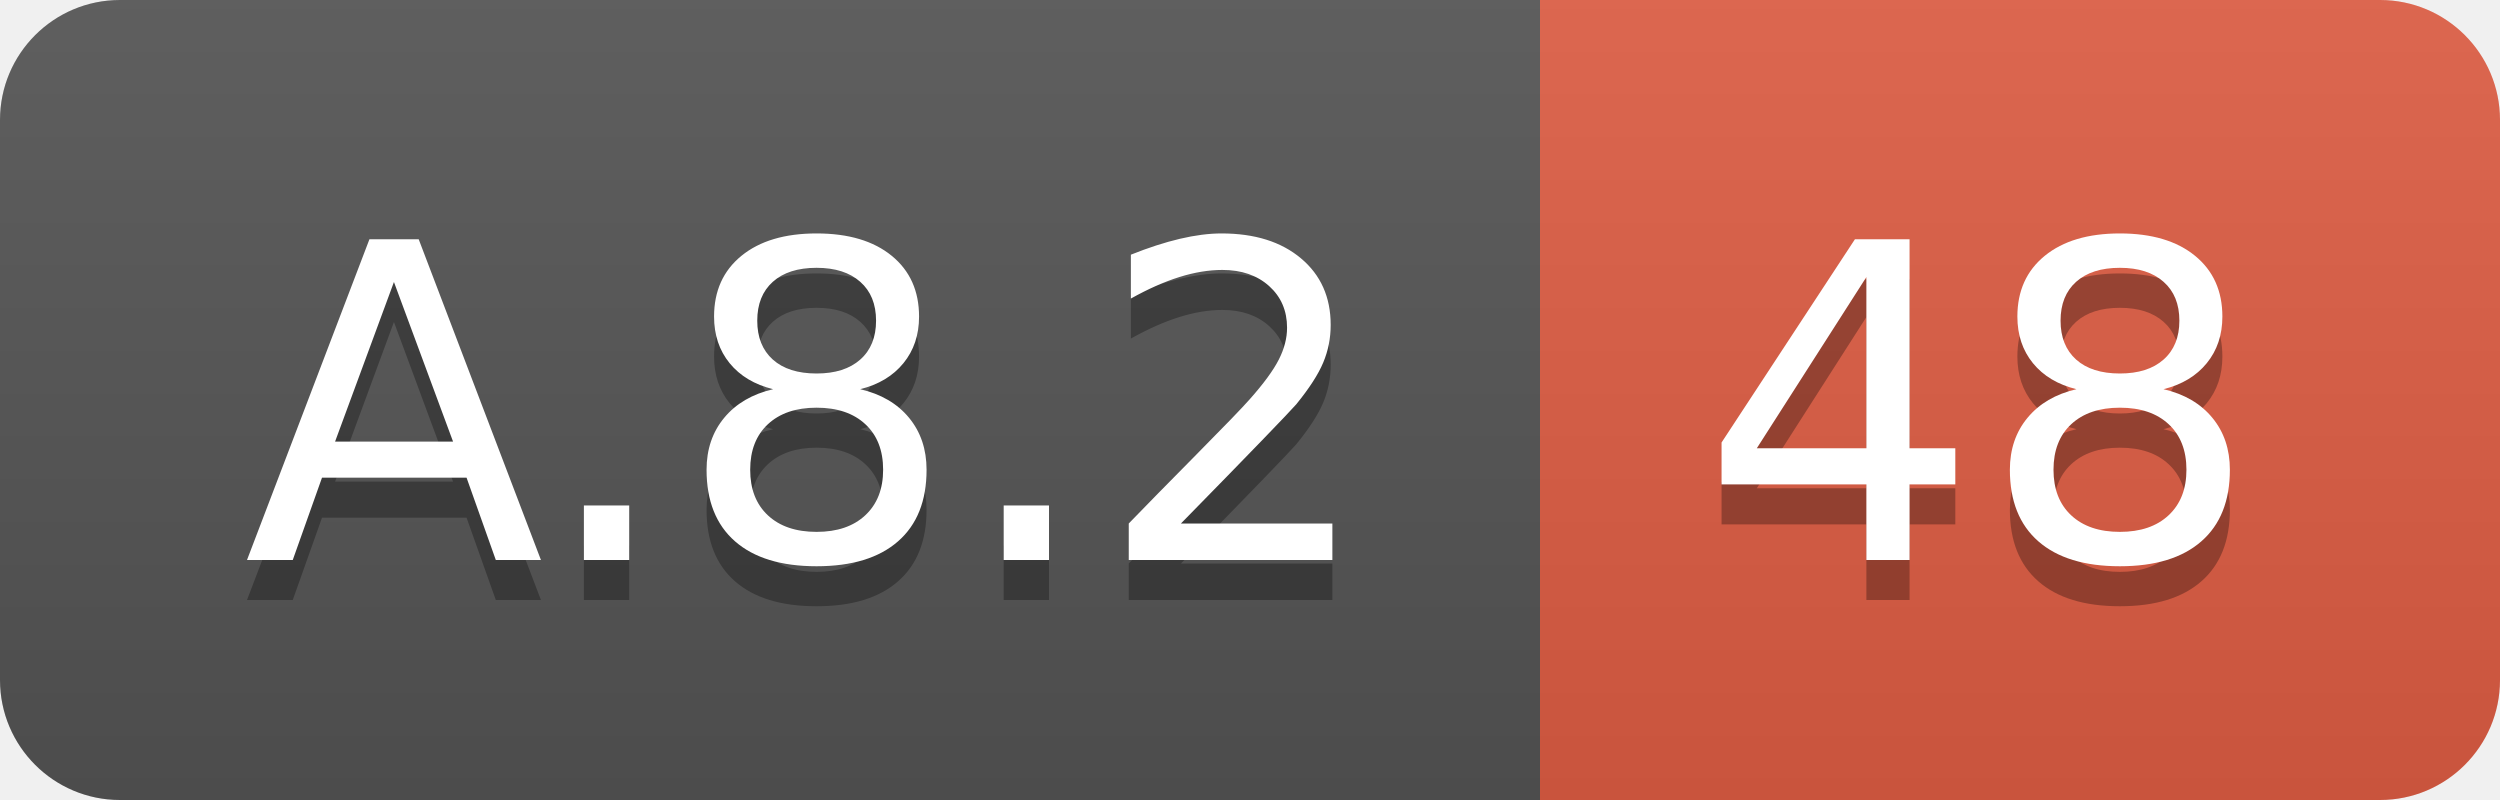
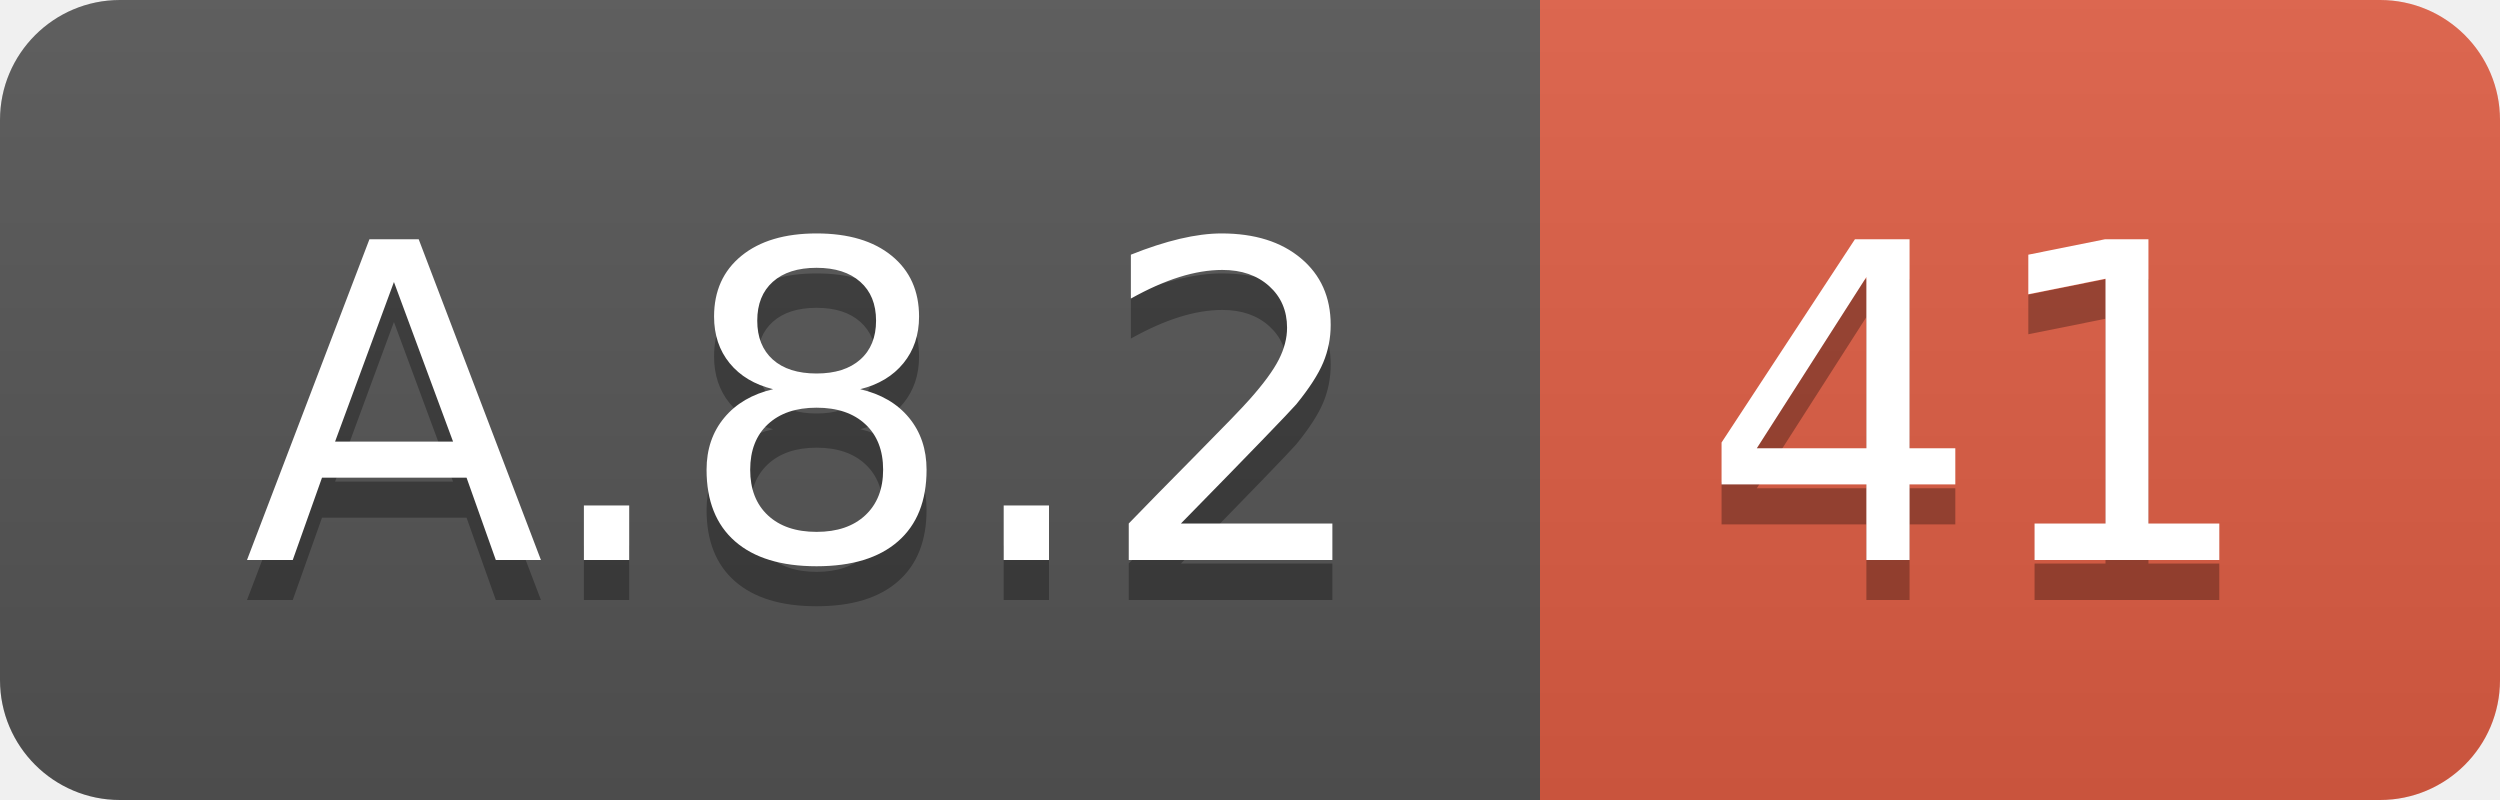
<svg xmlns="http://www.w3.org/2000/svg" width="62.5" height="20">
  <linearGradient id="smooth" x2="0" y2="100%">
    <stop offset="0" stop-color="#bbb" stop-opacity=".1" />
    <stop offset="1" stop-opacity=".1" />
  </linearGradient>
  <clipPath id="round">
    <rect width="62.5" height="20" rx="3" fill="#fff" />
  </clipPath>
  <g clip-path="url(#round)">
    <rect width="38.5" height="20" fill="#555" />
    <rect x="38.5" width="24.0" height="20" fill="#e05d44" />
    <rect width="62.5" height="20" fill="url(#smooth)" />
  </g>
  <g fill="#fff" text-anchor="middle" font-family="DejaVu Sans,Verdana,Geneva,sans-serif" font-size="110">
    <text x="202.5" y="150" fill="#010101" fill-opacity=".3" transform="scale(0.1)" textLength="285.0" lengthAdjust="spacing">A.8.2</text>
    <text x="202.5" y="140" transform="scale(0.1)" textLength="285.0" lengthAdjust="spacing">A.8.2</text>
-     <text x="495.0" y="150" fill="#010101" fill-opacity=".3" transform="scale(0.1)" textLength="140.0" lengthAdjust="spacing">48</text>
-     <text x="495.0" y="140" transform="scale(0.1)" textLength="140.0" lengthAdjust="spacing">48</text>
+     <text x="495.0" y="150" fill="#010101" fill-opacity=".3" transform="scale(0.1)" textLength="140.0" lengthAdjust="spacing">41</text>
+     <text x="495.0" y="140" transform="scale(0.1)" textLength="140.0" lengthAdjust="spacing">41</text>
  </g>
</svg>
